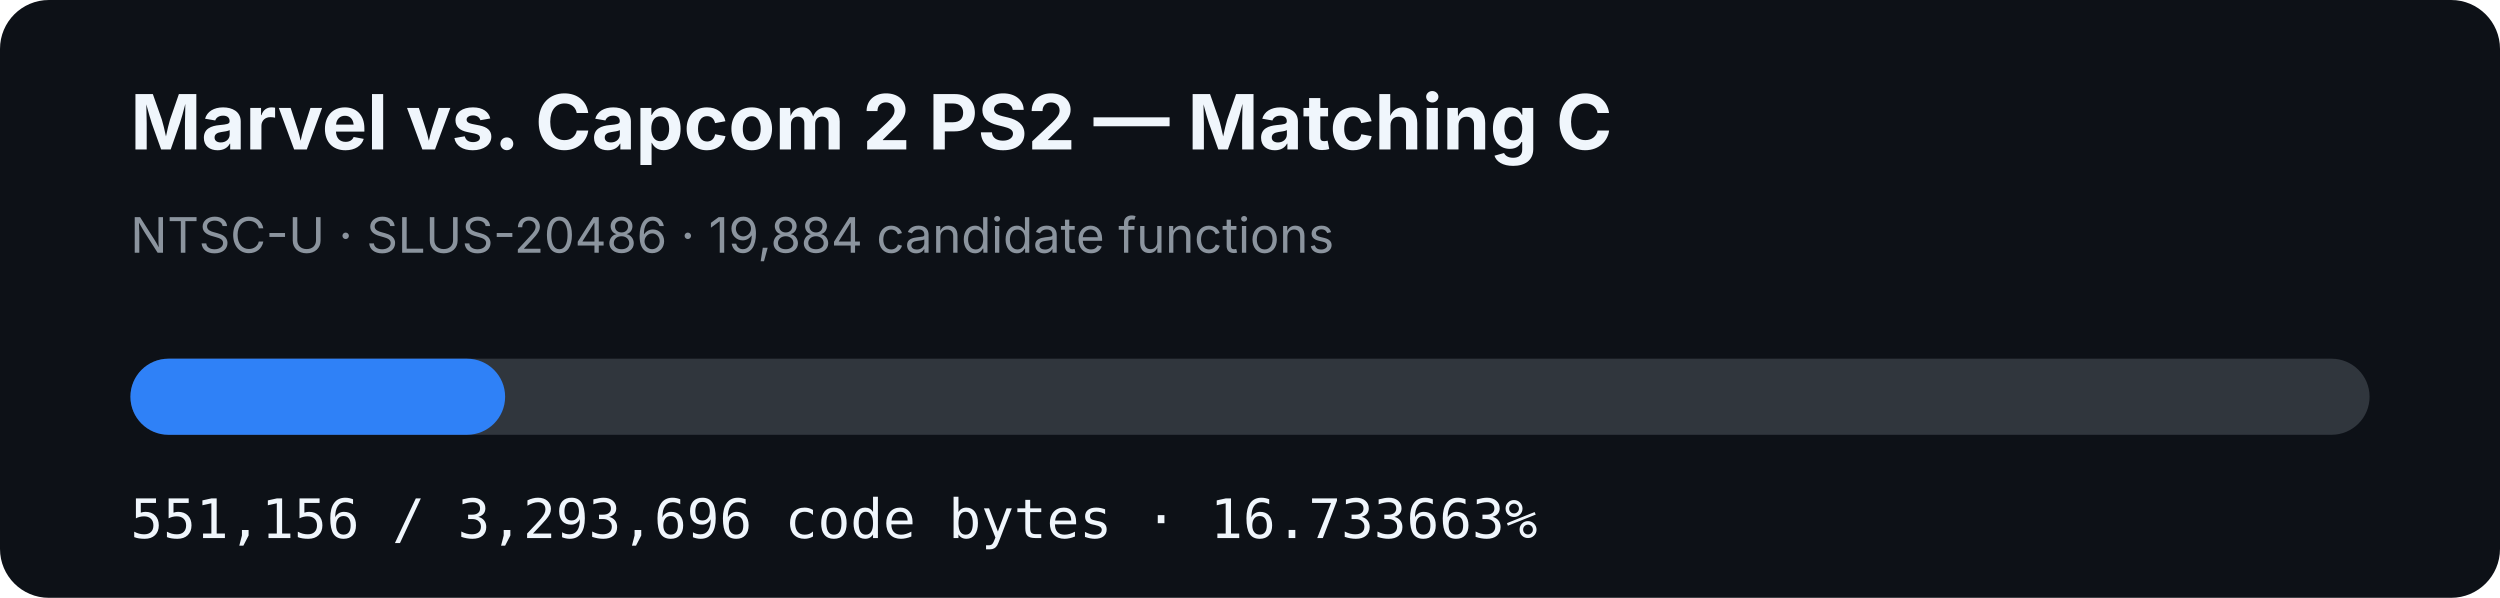
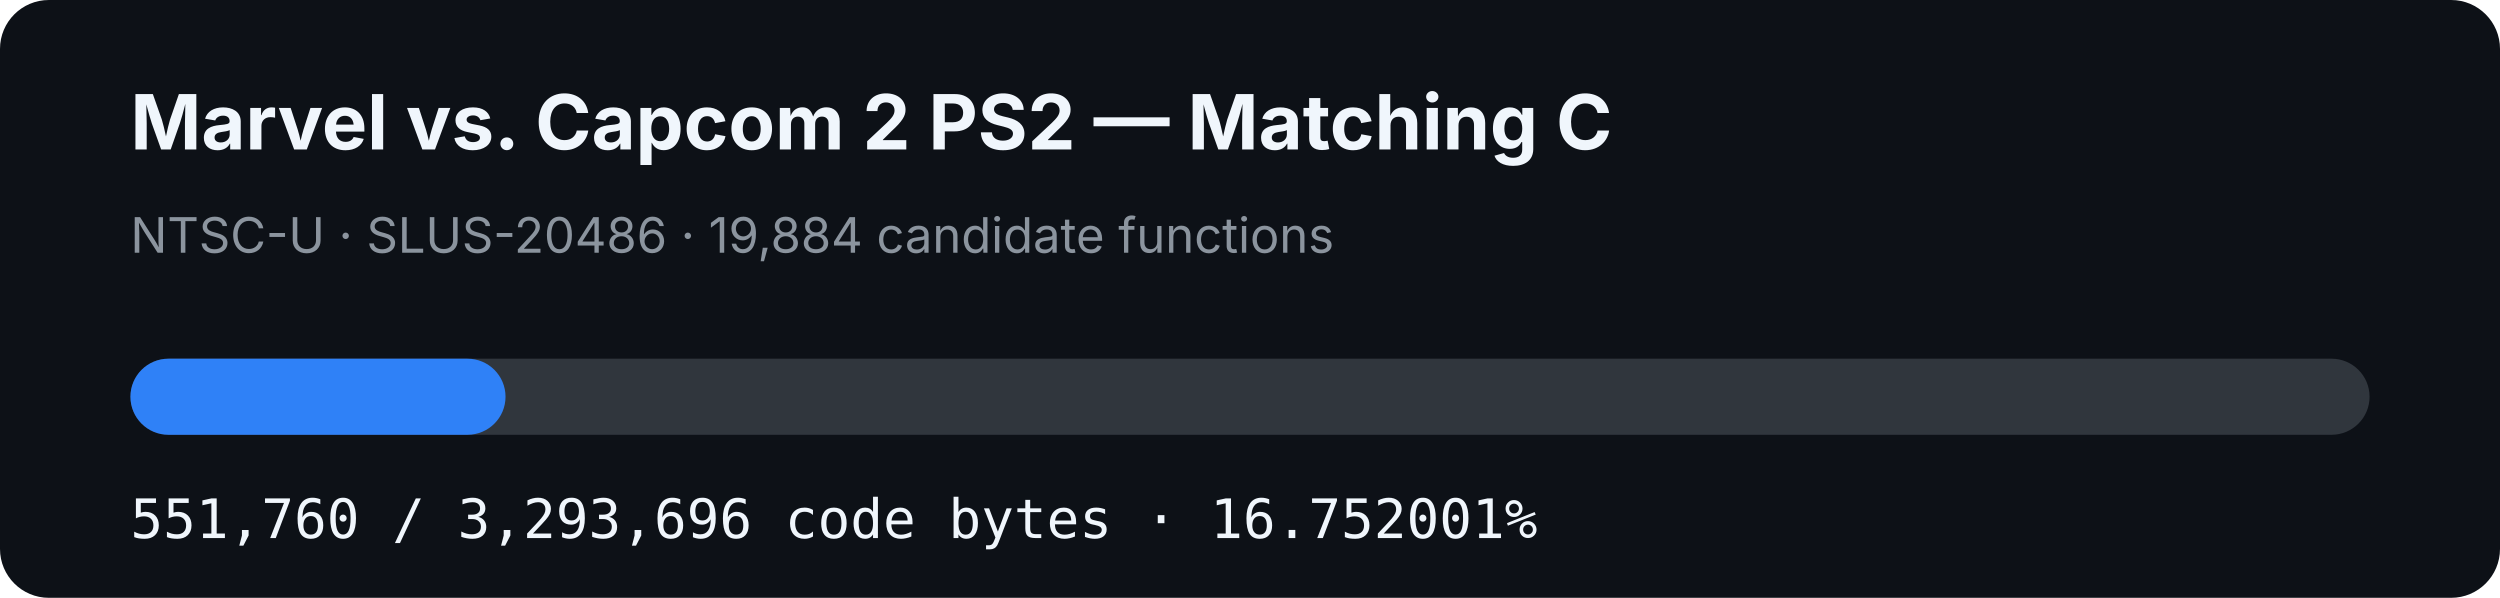
- <svg xmlns="http://www.w3.org/2000/svg" width="920" height="220" viewBox="0 0 920 220" role="img" aria-label="MVC2 PS2 matching C progress: 16.733663%">
+ <svg xmlns="http://www.w3.org/2000/svg" width="920" height="220" viewBox="0 0 920 220" role="img" aria-label="MVC2 PS2 matching C progress: 16.752001%">
  <rect width="920" height="220" rx="18" fill="#0d1117" />
  <text x="48" y="55" fill="#f0f6fc" font-family="-apple-system,BlinkMacSystemFont,Segoe UI,sans-serif" font-size="28" font-weight="700">Marvel vs. Capcom 2 PS2 — Matching C</text>
  <text x="48" y="93" fill="#8b949e" font-family="-apple-system,BlinkMacSystemFont,Segoe UI,sans-serif" font-size="18">NTSC-U · SLUS-20486 · 19,884 candidate functions</text>
  <rect x="48" y="132" width="824" height="28" rx="14" fill="#30363d" />
-   <rect x="48" y="132" width="137.885" height="28" rx="14" fill="#2f81f7" />
-   <text x="48" y="198" fill="#f0f6fc" font-family="ui-monospace,SFMono-Regular,Menlo,monospace" font-size="20">551,156 / 3,293,696 code bytes · 16.733663%</text>
+   <rect x="48" y="132" width="138.036" height="28" rx="14" fill="#2f81f7" />
+   <text x="48" y="198" fill="#f0f6fc" font-family="ui-monospace,SFMono-Regular,Menlo,monospace" font-size="20">551,760 / 3,293,696 code bytes · 16.752001%</text>
</svg>
